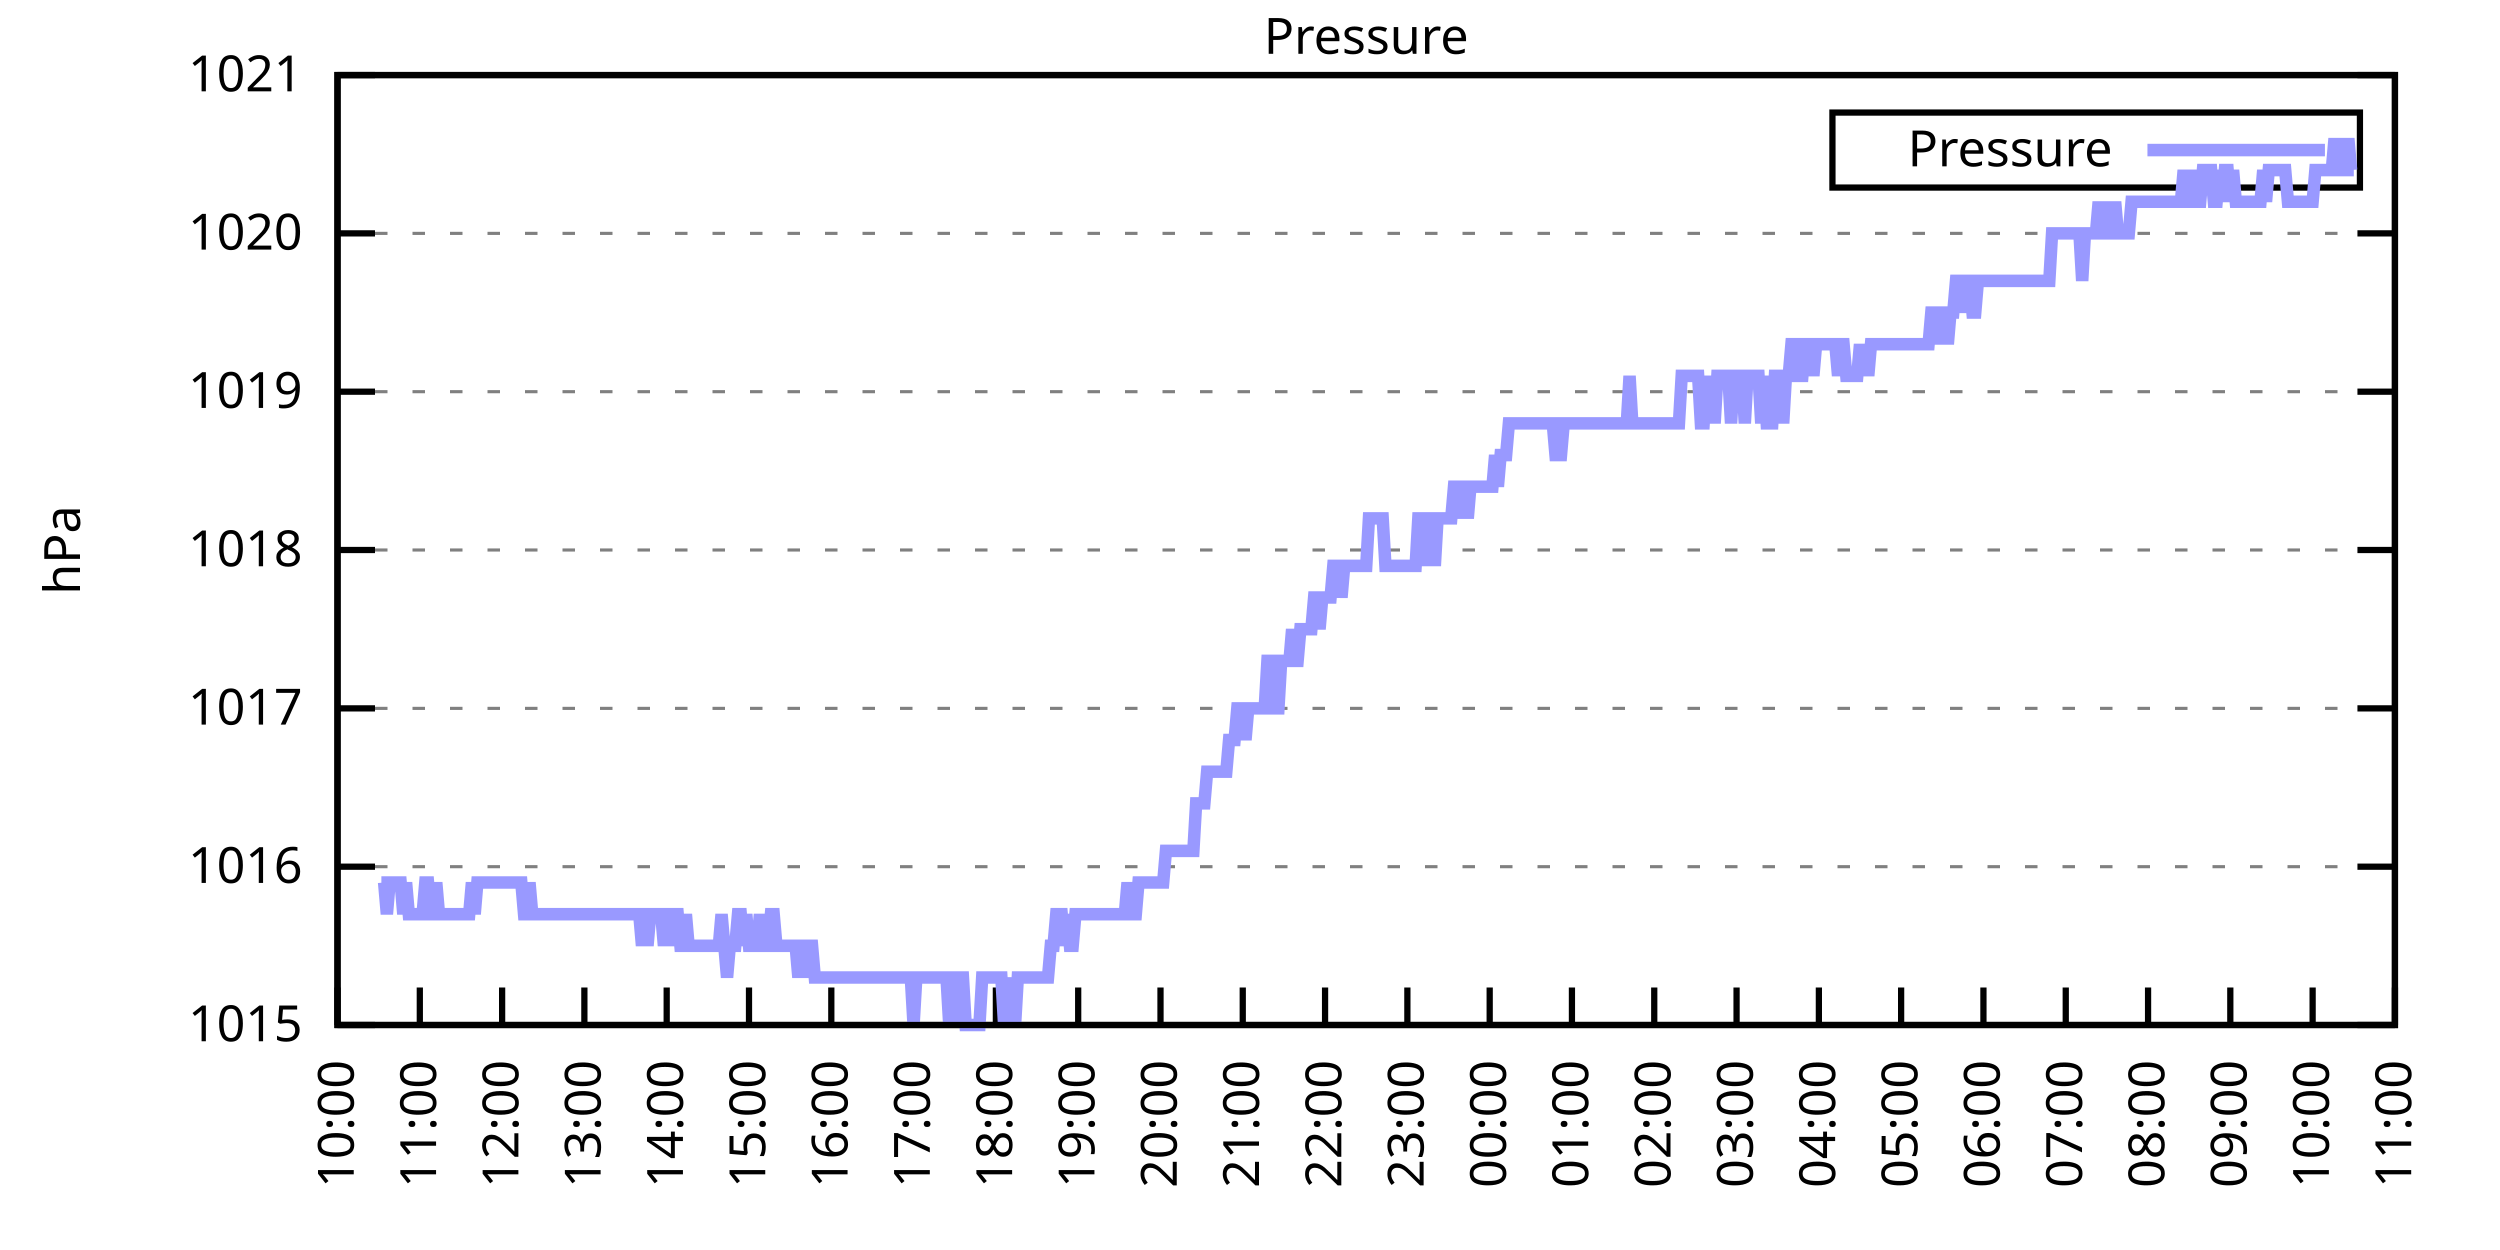
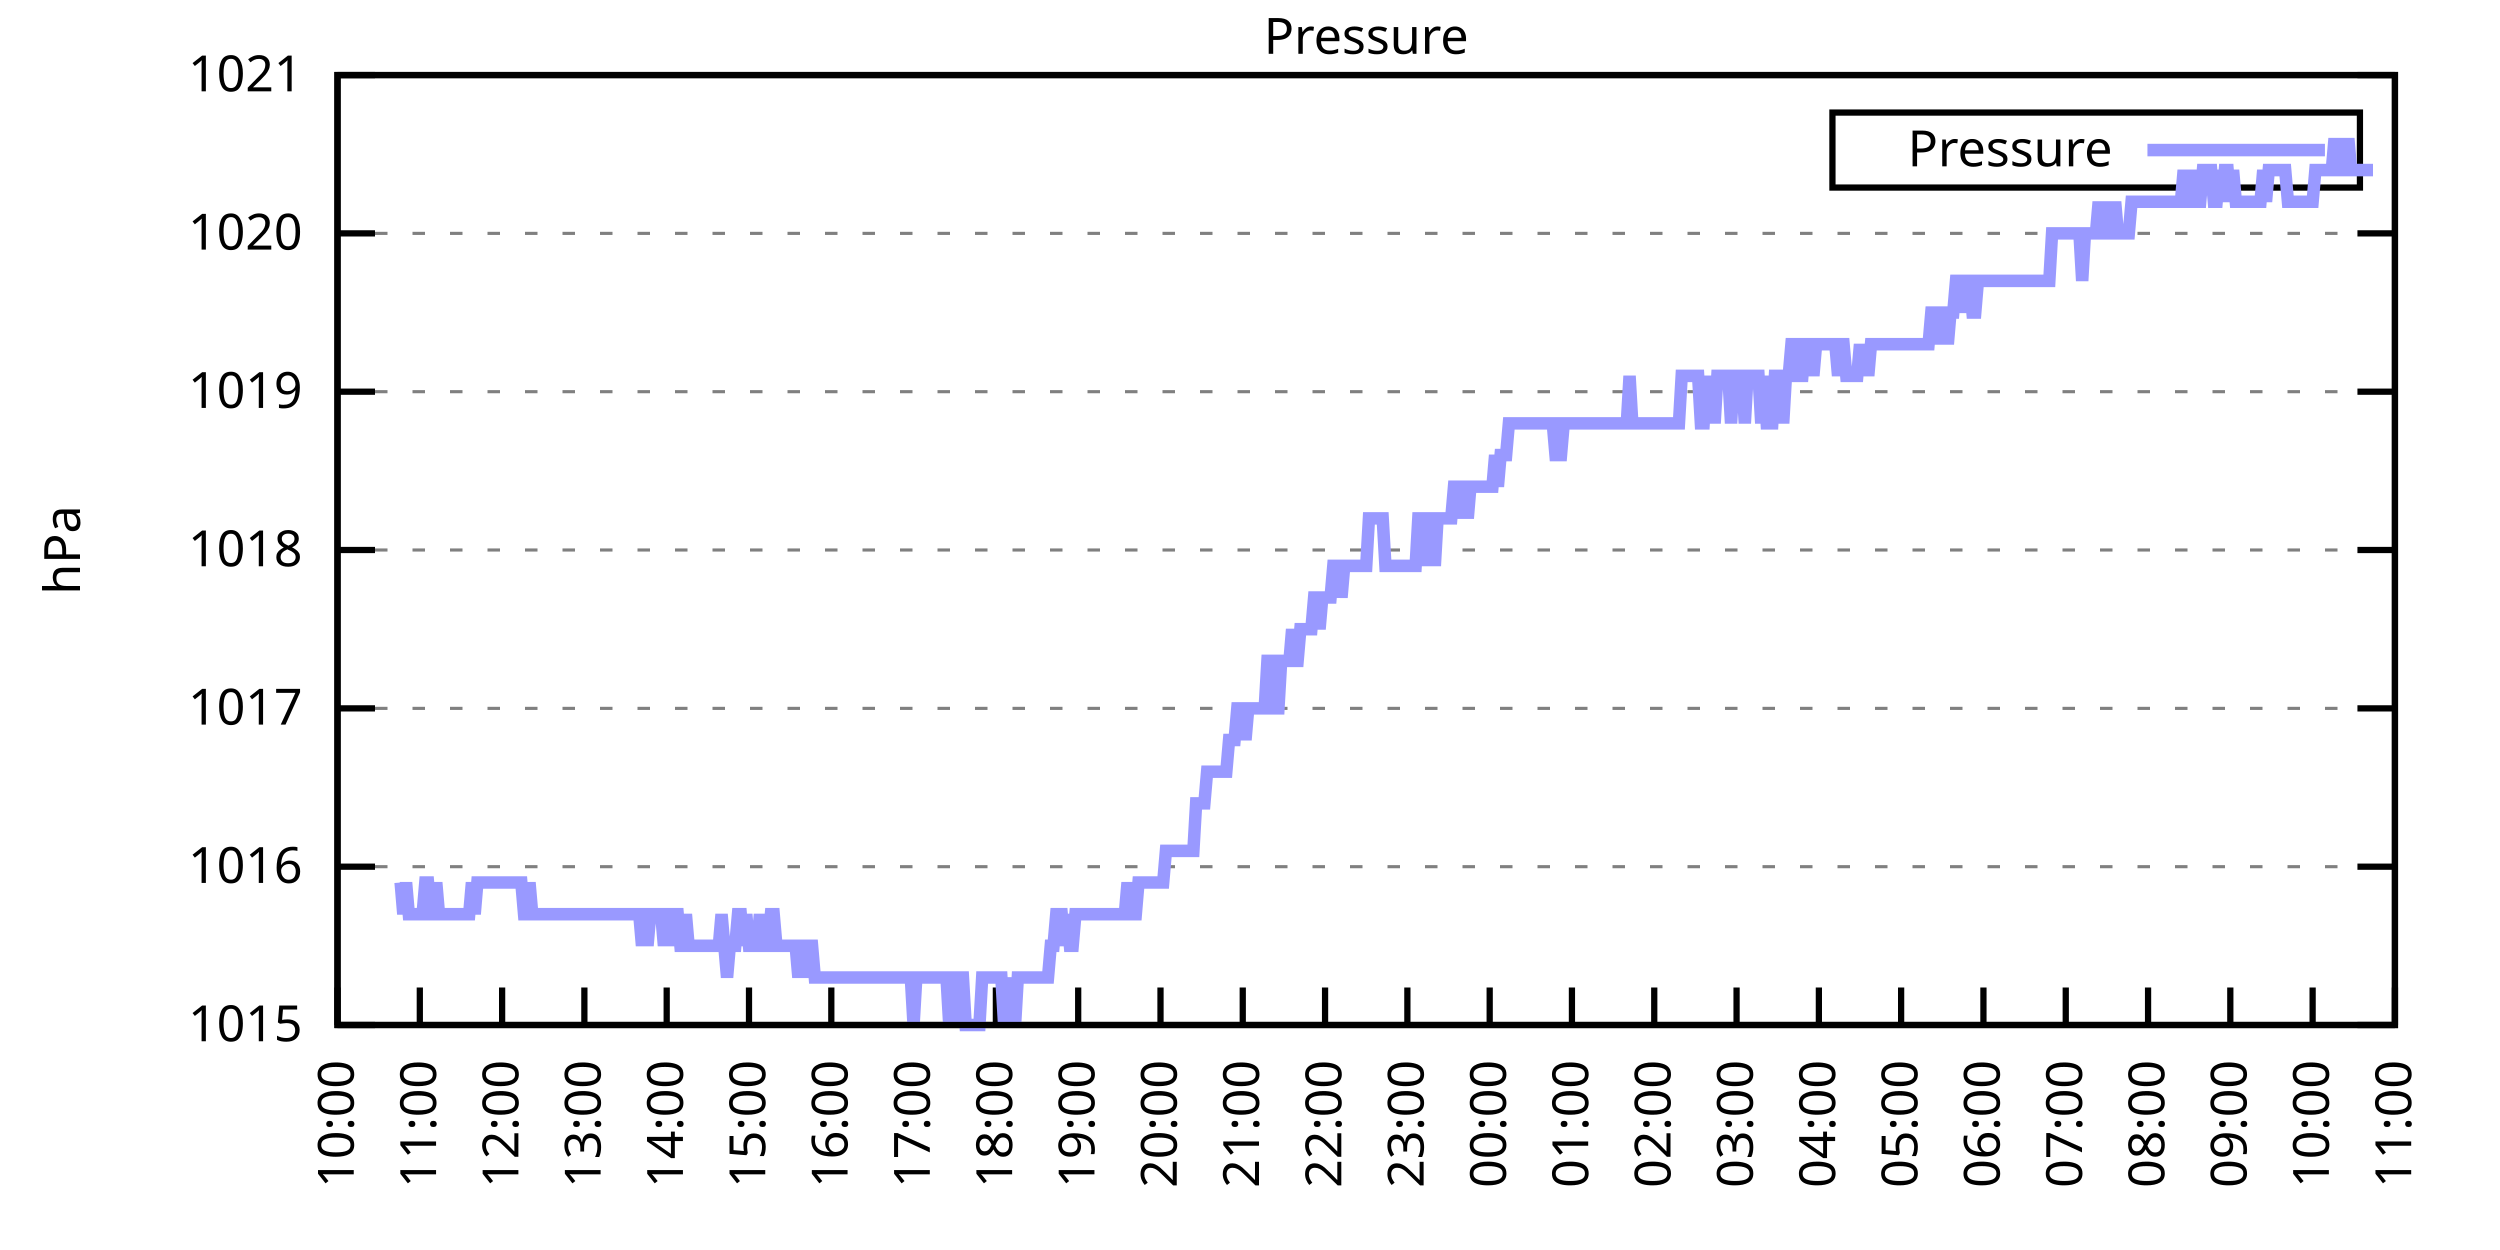
<svg xmlns="http://www.w3.org/2000/svg" xmlns:xlink="http://www.w3.org/1999/xlink" width="400" height="200" viewBox="0 0 400 200">
  <g id="gnuplot_canvas">
    <rect x="0" y="0" width="400" height="200" fill="none" />
    <defs>
      <circle id="gpDot" r="0.5" stroke-width="0.5" stroke="currentColor" />
      <path id="gpPt0" stroke-width="0.333" stroke="currentColor" d="M-1,0 h2 M0,-1 v2" />
      <path id="gpPt1" stroke-width="0.333" stroke="currentColor" d="M-1,-1 L1,1 M1,-1 L-1,1" />
      <path id="gpPt2" stroke-width="0.333" stroke="currentColor" d="M-1,0 L1,0 M0,-1 L0,1 M-1,-1 L1,1 M-1,1 L1,-1" />
      <rect id="gpPt3" stroke-width="0.333" stroke="currentColor" x="-1" y="-1" width="2" height="2" />
      <rect id="gpPt4" stroke-width="0.333" stroke="currentColor" fill="currentColor" x="-1" y="-1" width="2" height="2" />
      <circle id="gpPt5" stroke-width="0.333" stroke="currentColor" cx="0" cy="0" r="1" />
      <use xlink:href="#gpPt5" id="gpPt6" fill="currentColor" stroke="none" />
      <path id="gpPt7" stroke-width="0.333" stroke="currentColor" d="M0,-1.33 L-1.33,0.67 L1.33,0.67 z" />
      <use xlink:href="#gpPt7" id="gpPt8" fill="currentColor" stroke="none" />
      <use xlink:href="#gpPt7" id="gpPt9" stroke="currentColor" transform="rotate(180)" />
      <use xlink:href="#gpPt9" id="gpPt10" fill="currentColor" stroke="none" />
      <use xlink:href="#gpPt3" id="gpPt11" stroke="currentColor" transform="rotate(45)" />
      <use xlink:href="#gpPt11" id="gpPt12" fill="currentColor" stroke="none" />
      <path id="gpPt13" stroke-width="0.333" stroke="currentColor" d="M0,1.330 L1.265,0.411 L0.782,-1.067 L-0.782,-1.076 L-1.265,0.411 z" />
      <use xlink:href="#gpPt13" id="gpPt14" fill="currentColor" stroke="none" />
      <filter id="textbox" filterUnits="objectBoundingBox" x="0" y="0" height="1" width="1">
        <feFlood flood-color="white" flood-opacity="1" result="bgnd" />
        <feComposite in="SourceGraphic" in2="bgnd" operator="atop" />
      </filter>
      <filter id="greybox" filterUnits="objectBoundingBox" x="0" y="0" height="1" width="1">
        <feFlood flood-color="lightgrey" flood-opacity="1" result="grey" />
        <feComposite in="SourceGraphic" in2="grey" operator="atop" />
      </filter>
    </defs>
    <g fill="none" color="white" stroke="currentColor" stroke-width="1.00" stroke-linecap="butt" stroke-linejoin="miter">
</g>
    <g fill="none" color="black" stroke="currentColor" stroke-width="1.00" stroke-linecap="butt" stroke-linejoin="miter">
      <g stroke="none" shape-rendering="crispEdges">
        <polygon fill="rgb(255, 255, 255)" points="54.00,164.00 383.18,164.00 383.18,12.02 54.00,12.02 " />
      </g>
    </g>
    <g fill="none" color="black" stroke="currentColor" stroke-width="1.00" stroke-linecap="butt" stroke-linejoin="miter">
</g>
    <g fill="none" color="black" stroke="black" stroke-width="0.50" stroke-linecap="butt" stroke-linejoin="miter">
</g>
    <g fill="none" color="gray" stroke="currentColor" stroke-width="0.50" stroke-linecap="butt" stroke-linejoin="miter">
      <path stroke="gray" stroke-dasharray="2,4" class="gridline" d="M54.00,164.00 L383.19,164.00  " />
    </g>
    <g fill="none" color="gray" stroke="gray" stroke-width="1.00" stroke-linecap="butt" stroke-linejoin="miter">
</g>
    <g fill="none" color="black" stroke="currentColor" stroke-width="1.00" stroke-linecap="butt" stroke-linejoin="miter">
      <path stroke="black" d="M54.00,164.00 L60.00,164.00 M383.19,164.00 L377.19,164.00  " />
      <g transform="translate(48.40,166.60)" stroke="none" fill="black" font-family="Sans" font-size="8.00" text-anchor="end">
        <text>
          <tspan font-family="Sans"> 1015</tspan>
        </text>
      </g>
    </g>
    <g fill="none" color="black" stroke="currentColor" stroke-width="1.00" stroke-linecap="butt" stroke-linejoin="miter">
</g>
    <g fill="none" color="black" stroke="black" stroke-width="0.50" stroke-linecap="butt" stroke-linejoin="miter">
</g>
    <g fill="none" color="gray" stroke="currentColor" stroke-width="0.50" stroke-linecap="butt" stroke-linejoin="miter">
      <path stroke="gray" stroke-dasharray="2,4" class="gridline" d="M54.00,138.67 L383.19,138.67  " />
    </g>
    <g fill="none" color="gray" stroke="gray" stroke-width="1.00" stroke-linecap="butt" stroke-linejoin="miter">
</g>
    <g fill="none" color="black" stroke="currentColor" stroke-width="1.00" stroke-linecap="butt" stroke-linejoin="miter">
      <path stroke="black" d="M54.00,138.67 L60.00,138.67 M383.19,138.67 L377.19,138.67  " />
      <g transform="translate(48.40,141.27)" stroke="none" fill="black" font-family="Sans" font-size="8.00" text-anchor="end">
        <text>
          <tspan font-family="Sans"> 1016</tspan>
        </text>
      </g>
    </g>
    <g fill="none" color="black" stroke="currentColor" stroke-width="1.00" stroke-linecap="butt" stroke-linejoin="miter">
</g>
    <g fill="none" color="black" stroke="black" stroke-width="0.50" stroke-linecap="butt" stroke-linejoin="miter">
</g>
    <g fill="none" color="gray" stroke="currentColor" stroke-width="0.50" stroke-linecap="butt" stroke-linejoin="miter">
      <path stroke="gray" stroke-dasharray="2,4" class="gridline" d="M54.00,113.34 L383.19,113.34  " />
    </g>
    <g fill="none" color="gray" stroke="gray" stroke-width="1.00" stroke-linecap="butt" stroke-linejoin="miter">
</g>
    <g fill="none" color="black" stroke="currentColor" stroke-width="1.00" stroke-linecap="butt" stroke-linejoin="miter">
      <path stroke="black" d="M54.00,113.34 L60.00,113.34 M383.19,113.34 L377.19,113.34  " />
      <g transform="translate(48.40,115.94)" stroke="none" fill="black" font-family="Sans" font-size="8.00" text-anchor="end">
        <text>
          <tspan font-family="Sans"> 1017</tspan>
        </text>
      </g>
    </g>
    <g fill="none" color="black" stroke="currentColor" stroke-width="1.00" stroke-linecap="butt" stroke-linejoin="miter">
</g>
    <g fill="none" color="black" stroke="black" stroke-width="0.50" stroke-linecap="butt" stroke-linejoin="miter">
</g>
    <g fill="none" color="gray" stroke="currentColor" stroke-width="0.50" stroke-linecap="butt" stroke-linejoin="miter">
      <path stroke="gray" stroke-dasharray="2,4" class="gridline" d="M54.00,88.00 L383.19,88.00  " />
    </g>
    <g fill="none" color="gray" stroke="gray" stroke-width="1.00" stroke-linecap="butt" stroke-linejoin="miter">
</g>
    <g fill="none" color="black" stroke="currentColor" stroke-width="1.00" stroke-linecap="butt" stroke-linejoin="miter">
      <path stroke="black" d="M54.00,88.00 L60.00,88.00 M383.19,88.00 L377.19,88.00  " />
      <g transform="translate(48.40,90.60)" stroke="none" fill="black" font-family="Sans" font-size="8.00" text-anchor="end">
        <text>
          <tspan font-family="Sans"> 1018</tspan>
        </text>
      </g>
    </g>
    <g fill="none" color="black" stroke="currentColor" stroke-width="1.00" stroke-linecap="butt" stroke-linejoin="miter">
</g>
    <g fill="none" color="black" stroke="black" stroke-width="0.50" stroke-linecap="butt" stroke-linejoin="miter">
</g>
    <g fill="none" color="gray" stroke="currentColor" stroke-width="0.50" stroke-linecap="butt" stroke-linejoin="miter">
      <path stroke="gray" stroke-dasharray="2,4" class="gridline" d="M54.00,62.67 L383.19,62.67  " />
    </g>
    <g fill="none" color="gray" stroke="gray" stroke-width="1.00" stroke-linecap="butt" stroke-linejoin="miter">
</g>
    <g fill="none" color="black" stroke="currentColor" stroke-width="1.00" stroke-linecap="butt" stroke-linejoin="miter">
      <path stroke="black" d="M54.00,62.67 L60.00,62.67 M383.19,62.67 L377.19,62.67  " />
      <g transform="translate(48.40,65.27)" stroke="none" fill="black" font-family="Sans" font-size="8.00" text-anchor="end">
        <text>
          <tspan font-family="Sans"> 1019</tspan>
        </text>
      </g>
    </g>
    <g fill="none" color="black" stroke="currentColor" stroke-width="1.00" stroke-linecap="butt" stroke-linejoin="miter">
</g>
    <g fill="none" color="black" stroke="black" stroke-width="0.50" stroke-linecap="butt" stroke-linejoin="miter">
</g>
    <g fill="none" color="gray" stroke="currentColor" stroke-width="0.50" stroke-linecap="butt" stroke-linejoin="miter">
      <path stroke="gray" stroke-dasharray="2,4" class="gridline" d="M54.00,37.34 L383.19,37.34  " />
    </g>
    <g fill="none" color="gray" stroke="gray" stroke-width="1.00" stroke-linecap="butt" stroke-linejoin="miter">
</g>
    <g fill="none" color="black" stroke="currentColor" stroke-width="1.00" stroke-linecap="butt" stroke-linejoin="miter">
      <path stroke="black" d="M54.00,37.34 L60.00,37.34 M383.19,37.34 L377.19,37.34  " />
      <g transform="translate(48.40,39.94)" stroke="none" fill="black" font-family="Sans" font-size="8.00" text-anchor="end">
        <text>
          <tspan font-family="Sans"> 1020</tspan>
        </text>
      </g>
    </g>
    <g fill="none" color="black" stroke="currentColor" stroke-width="1.00" stroke-linecap="butt" stroke-linejoin="miter">
</g>
    <g fill="none" color="black" stroke="black" stroke-width="0.50" stroke-linecap="butt" stroke-linejoin="miter">
</g>
    <g fill="none" color="gray" stroke="currentColor" stroke-width="0.50" stroke-linecap="butt" stroke-linejoin="miter">
      <path stroke="gray" stroke-dasharray="2,4" class="gridline" d="M54.00,12.01 L383.19,12.01  " />
    </g>
    <g fill="none" color="gray" stroke="gray" stroke-width="1.00" stroke-linecap="butt" stroke-linejoin="miter">
</g>
    <g fill="none" color="black" stroke="currentColor" stroke-width="1.00" stroke-linecap="butt" stroke-linejoin="miter">
      <path stroke="black" d="M54.00,12.01 L60.00,12.01 M383.19,12.01 L377.19,12.01  " />
      <g transform="translate(48.40,14.61)" stroke="none" fill="black" font-family="Sans" font-size="8.00" text-anchor="end">
        <text>
          <tspan font-family="Sans"> 1021</tspan>
        </text>
      </g>
    </g>
    <g fill="none" color="black" stroke="currentColor" stroke-width="1.00" stroke-linecap="butt" stroke-linejoin="miter">
      <path stroke="black" d="M54.00,164.00 L54.00,158.00  " />
      <g transform="translate(56.60,169.60) rotate(270.00)" stroke="none" fill="black" font-family="Sans" font-size="8.00" text-anchor="end">
        <text>
          <tspan font-family="Sans">10:00</tspan>
        </text>
      </g>
    </g>
    <g fill="none" color="black" stroke="currentColor" stroke-width="1.00" stroke-linecap="butt" stroke-linejoin="miter">
      <path stroke="black" d="M67.17,164.00 L67.17,158.00  " />
      <g transform="translate(69.77,169.60) rotate(270.00)" stroke="none" fill="black" font-family="Sans" font-size="8.00" text-anchor="end">
        <text>
          <tspan font-family="Sans">11:00</tspan>
        </text>
      </g>
    </g>
    <g fill="none" color="black" stroke="currentColor" stroke-width="1.00" stroke-linecap="butt" stroke-linejoin="miter">
      <path stroke="black" d="M80.34,164.00 L80.34,158.00  " />
      <g transform="translate(82.94,169.60) rotate(270.00)" stroke="none" fill="black" font-family="Sans" font-size="8.00" text-anchor="end">
        <text>
          <tspan font-family="Sans">12:00</tspan>
        </text>
      </g>
    </g>
    <g fill="none" color="black" stroke="currentColor" stroke-width="1.00" stroke-linecap="butt" stroke-linejoin="miter">
      <path stroke="black" d="M93.50,164.00 L93.50,158.00  " />
      <g transform="translate(96.10,169.60) rotate(270.00)" stroke="none" fill="black" font-family="Sans" font-size="8.00" text-anchor="end">
        <text>
          <tspan font-family="Sans">13:00</tspan>
        </text>
      </g>
    </g>
    <g fill="none" color="black" stroke="currentColor" stroke-width="1.00" stroke-linecap="butt" stroke-linejoin="miter">
      <path stroke="black" d="M106.67,164.00 L106.67,158.00  " />
      <g transform="translate(109.27,169.60) rotate(270.00)" stroke="none" fill="black" font-family="Sans" font-size="8.00" text-anchor="end">
        <text>
          <tspan font-family="Sans">14:00</tspan>
        </text>
      </g>
    </g>
    <g fill="none" color="black" stroke="currentColor" stroke-width="1.00" stroke-linecap="butt" stroke-linejoin="miter">
      <path stroke="black" d="M119.84,164.00 L119.84,158.00  " />
      <g transform="translate(122.44,169.60) rotate(270.00)" stroke="none" fill="black" font-family="Sans" font-size="8.00" text-anchor="end">
        <text>
          <tspan font-family="Sans">15:00</tspan>
        </text>
      </g>
    </g>
    <g fill="none" color="black" stroke="currentColor" stroke-width="1.00" stroke-linecap="butt" stroke-linejoin="miter">
      <path stroke="black" d="M133.01,164.00 L133.01,158.00  " />
      <g transform="translate(135.61,169.60) rotate(270.00)" stroke="none" fill="black" font-family="Sans" font-size="8.00" text-anchor="end">
        <text>
          <tspan font-family="Sans">16:00</tspan>
        </text>
      </g>
    </g>
    <g fill="none" color="black" stroke="currentColor" stroke-width="1.00" stroke-linecap="butt" stroke-linejoin="miter">
      <path stroke="black" d="M146.17,164.00 L146.17,158.00  " />
      <g transform="translate(148.77,169.60) rotate(270.00)" stroke="none" fill="black" font-family="Sans" font-size="8.00" text-anchor="end">
        <text>
          <tspan font-family="Sans">17:00</tspan>
        </text>
      </g>
    </g>
    <g fill="none" color="black" stroke="currentColor" stroke-width="1.00" stroke-linecap="butt" stroke-linejoin="miter">
      <path stroke="black" d="M159.34,164.00 L159.34,158.00  " />
      <g transform="translate(161.94,169.60) rotate(270.00)" stroke="none" fill="black" font-family="Sans" font-size="8.00" text-anchor="end">
        <text>
          <tspan font-family="Sans">18:00</tspan>
        </text>
      </g>
    </g>
    <g fill="none" color="black" stroke="currentColor" stroke-width="1.00" stroke-linecap="butt" stroke-linejoin="miter">
      <path stroke="black" d="M172.51,164.00 L172.51,158.00  " />
      <g transform="translate(175.11,169.60) rotate(270.00)" stroke="none" fill="black" font-family="Sans" font-size="8.00" text-anchor="end">
        <text>
          <tspan font-family="Sans">19:00</tspan>
        </text>
      </g>
    </g>
    <g fill="none" color="black" stroke="currentColor" stroke-width="1.00" stroke-linecap="butt" stroke-linejoin="miter">
      <path stroke="black" d="M185.68,164.00 L185.68,158.00  " />
      <g transform="translate(188.28,169.60) rotate(270.00)" stroke="none" fill="black" font-family="Sans" font-size="8.00" text-anchor="end">
        <text>
          <tspan font-family="Sans">20:00</tspan>
        </text>
      </g>
    </g>
    <g fill="none" color="black" stroke="currentColor" stroke-width="1.00" stroke-linecap="butt" stroke-linejoin="miter">
      <path stroke="black" d="M198.84,164.00 L198.84,158.00  " />
      <g transform="translate(201.44,169.60) rotate(270.00)" stroke="none" fill="black" font-family="Sans" font-size="8.00" text-anchor="end">
        <text>
          <tspan font-family="Sans">21:00</tspan>
        </text>
      </g>
    </g>
    <g fill="none" color="black" stroke="currentColor" stroke-width="1.00" stroke-linecap="butt" stroke-linejoin="miter">
      <path stroke="black" d="M212.01,164.00 L212.01,158.00  " />
      <g transform="translate(214.61,169.60) rotate(270.00)" stroke="none" fill="black" font-family="Sans" font-size="8.00" text-anchor="end">
        <text>
          <tspan font-family="Sans">22:00</tspan>
        </text>
      </g>
    </g>
    <g fill="none" color="black" stroke="currentColor" stroke-width="1.00" stroke-linecap="butt" stroke-linejoin="miter">
      <path stroke="black" d="M225.18,164.00 L225.18,158.00  " />
      <g transform="translate(227.78,169.60) rotate(270.00)" stroke="none" fill="black" font-family="Sans" font-size="8.00" text-anchor="end">
        <text>
          <tspan font-family="Sans">23:00</tspan>
        </text>
      </g>
    </g>
    <g fill="none" color="black" stroke="currentColor" stroke-width="1.00" stroke-linecap="butt" stroke-linejoin="miter">
      <path stroke="black" d="M238.35,164.00 L238.35,158.00  " />
      <g transform="translate(240.95,169.60) rotate(270.00)" stroke="none" fill="black" font-family="Sans" font-size="8.00" text-anchor="end">
        <text>
          <tspan font-family="Sans">00:00</tspan>
        </text>
      </g>
    </g>
    <g fill="none" color="black" stroke="currentColor" stroke-width="1.00" stroke-linecap="butt" stroke-linejoin="miter">
      <path stroke="black" d="M251.51,164.00 L251.51,158.00  " />
      <g transform="translate(254.11,169.60) rotate(270.00)" stroke="none" fill="black" font-family="Sans" font-size="8.00" text-anchor="end">
        <text>
          <tspan font-family="Sans">01:00</tspan>
        </text>
      </g>
    </g>
    <g fill="none" color="black" stroke="currentColor" stroke-width="1.00" stroke-linecap="butt" stroke-linejoin="miter">
      <path stroke="black" d="M264.68,164.00 L264.68,158.00  " />
      <g transform="translate(267.28,169.60) rotate(270.00)" stroke="none" fill="black" font-family="Sans" font-size="8.00" text-anchor="end">
        <text>
          <tspan font-family="Sans">02:00</tspan>
        </text>
      </g>
    </g>
    <g fill="none" color="black" stroke="currentColor" stroke-width="1.00" stroke-linecap="butt" stroke-linejoin="miter">
      <path stroke="black" d="M277.85,164.00 L277.85,158.00  " />
      <g transform="translate(280.45,169.60) rotate(270.00)" stroke="none" fill="black" font-family="Sans" font-size="8.00" text-anchor="end">
        <text>
          <tspan font-family="Sans">03:00</tspan>
        </text>
      </g>
    </g>
    <g fill="none" color="black" stroke="currentColor" stroke-width="1.00" stroke-linecap="butt" stroke-linejoin="miter">
      <path stroke="black" d="M291.02,164.00 L291.02,158.00  " />
      <g transform="translate(293.62,169.60) rotate(270.00)" stroke="none" fill="black" font-family="Sans" font-size="8.00" text-anchor="end">
        <text>
          <tspan font-family="Sans">04:00</tspan>
        </text>
      </g>
    </g>
    <g fill="none" color="black" stroke="currentColor" stroke-width="1.00" stroke-linecap="butt" stroke-linejoin="miter">
      <path stroke="black" d="M304.18,164.00 L304.18,158.00  " />
      <g transform="translate(306.78,169.60) rotate(270.00)" stroke="none" fill="black" font-family="Sans" font-size="8.00" text-anchor="end">
        <text>
          <tspan font-family="Sans">05:00</tspan>
        </text>
      </g>
    </g>
    <g fill="none" color="black" stroke="currentColor" stroke-width="1.00" stroke-linecap="butt" stroke-linejoin="miter">
      <path stroke="black" d="M317.35,164.00 L317.35,158.00  " />
      <g transform="translate(319.95,169.60) rotate(270.00)" stroke="none" fill="black" font-family="Sans" font-size="8.00" text-anchor="end">
        <text>
          <tspan font-family="Sans">06:00</tspan>
        </text>
      </g>
    </g>
    <g fill="none" color="black" stroke="currentColor" stroke-width="1.00" stroke-linecap="butt" stroke-linejoin="miter">
      <path stroke="black" d="M330.52,164.00 L330.52,158.00  " />
      <g transform="translate(333.12,169.60) rotate(270.00)" stroke="none" fill="black" font-family="Sans" font-size="8.00" text-anchor="end">
        <text>
          <tspan font-family="Sans">07:00</tspan>
        </text>
      </g>
    </g>
    <g fill="none" color="black" stroke="currentColor" stroke-width="1.00" stroke-linecap="butt" stroke-linejoin="miter">
      <path stroke="black" d="M343.69,164.00 L343.69,158.00  " />
      <g transform="translate(346.29,169.60) rotate(270.00)" stroke="none" fill="black" font-family="Sans" font-size="8.00" text-anchor="end">
        <text>
          <tspan font-family="Sans">08:00</tspan>
        </text>
      </g>
    </g>
    <g fill="none" color="black" stroke="currentColor" stroke-width="1.00" stroke-linecap="butt" stroke-linejoin="miter">
      <path stroke="black" d="M356.85,164.00 L356.85,158.00  " />
      <g transform="translate(359.45,169.60) rotate(270.00)" stroke="none" fill="black" font-family="Sans" font-size="8.00" text-anchor="end">
        <text>
          <tspan font-family="Sans">09:00</tspan>
        </text>
      </g>
    </g>
    <g fill="none" color="black" stroke="currentColor" stroke-width="1.00" stroke-linecap="butt" stroke-linejoin="miter">
      <path stroke="black" d="M370.02,164.00 L370.02,158.00  " />
      <g transform="translate(372.62,169.60) rotate(270.00)" stroke="none" fill="black" font-family="Sans" font-size="8.00" text-anchor="end">
        <text>
          <tspan font-family="Sans">10:00</tspan>
        </text>
      </g>
    </g>
    <g fill="none" color="black" stroke="currentColor" stroke-width="1.00" stroke-linecap="butt" stroke-linejoin="miter">
      <path stroke="black" d="M383.19,164.00 L383.19,158.00  " />
      <g transform="translate(385.79,169.60) rotate(270.00)" stroke="none" fill="black" font-family="Sans" font-size="8.00" text-anchor="end">
        <text>
          <tspan font-family="Sans">11:00</tspan>
        </text>
      </g>
    </g>
    <g fill="none" color="black" stroke="currentColor" stroke-width="1.00" stroke-linecap="butt" stroke-linejoin="miter">
</g>
    <g fill="none" color="black" stroke="currentColor" stroke-width="1.00" stroke-linecap="butt" stroke-linejoin="miter">
      <path stroke="black" d="M54.00,12.01 L54.00,164.00 L383.19,164.00 L383.19,12.01 L54.00,12.01 Z  " />
    </g>
    <g fill="none" color="black" stroke="currentColor" stroke-width="1.00" stroke-linecap="butt" stroke-linejoin="miter">
</g>
    <g fill="none" color="black" stroke="currentColor" stroke-width="1.00" stroke-linecap="butt" stroke-linejoin="miter">
      <path stroke="black" d="M293.19,30.01 L293.19,18.01 L377.59,18.01 L377.59,30.01 L293.19,30.01 Z  " />
    </g>
    <g id="Pressure_plot_1">
      <g fill="none" color="white" stroke="black" stroke-width="2.00" stroke-linecap="butt" stroke-linejoin="miter">
</g>
      <g fill="none" color="black" stroke="currentColor" stroke-width="2.00" stroke-linecap="butt" stroke-linejoin="miter">
        <g transform="translate(337.99,26.61)" stroke="none" fill="black" font-family="Sans" font-size="8.00" text-anchor="end">
          <text>
            <tspan font-family="Sans">Pressure</tspan>
          </text>
        </g>
      </g>
      <g fill="none" color="black" stroke="currentColor" stroke-width="2.00" stroke-linecap="butt" stroke-linejoin="miter">
-         <path stroke="rgb(153, 153, 255)" d="M343.59,24.01 L371.99,24.01 M61.02,141.20 L61.46,141.20 L61.90,146.27 L62.34,141.20 L62.78,141.20 L63.22,141.20   L63.66,141.20 L64.10,141.20 L64.53,146.27 L64.97,141.20 L65.41,146.27 L65.85,146.27 L66.29,146.27 L66.73,146.27   L67.17,146.27 L67.61,146.27 L68.05,141.20 L68.48,141.20 L68.92,146.27 L69.36,146.27 L69.80,141.20 L70.24,146.27   L70.68,146.27 L71.12,146.27 L71.56,146.27 L72.00,146.27 L72.43,146.27 L72.87,146.27 L73.31,146.27 L73.75,146.27   L74.19,146.27 L74.63,146.27 L75.07,146.27 L75.51,141.20 L75.95,146.27 L76.38,141.20 L76.82,141.20 L77.26,141.20   L77.70,141.20 L78.14,141.20 L78.58,141.20 L79.02,141.20 L79.46,141.20 L79.90,141.20 L80.34,141.20 L80.77,141.20   L81.21,141.20 L81.65,141.20 L82.09,141.20 L82.53,141.20 L82.97,141.20 L83.41,141.20 L83.85,146.27 L84.29,146.27   L84.72,141.20 L85.16,146.27 L85.60,146.27 L86.04,146.27 L86.48,146.27 L86.92,146.27 L87.36,146.27 L87.80,146.27   L88.24,146.27 L88.67,146.27 L89.11,146.27 L89.55,146.27 L89.99,146.27 L90.43,146.27 L90.87,146.27 L91.31,146.27   L91.75,146.27 L92.19,146.27 L92.62,146.27 L93.06,146.27 L93.50,146.27 L93.94,146.27 L94.38,146.27 L94.82,146.27   L95.26,146.27 L95.70,146.27 L96.14,146.27 L96.58,146.27 L97.01,146.27 L97.45,146.27 L97.89,146.27 L98.33,146.27   L98.77,146.27 L99.21,146.27 L99.65,146.27 L100.09,146.27 L100.53,146.27 L100.96,146.27 L101.40,146.27 L101.84,146.27   L102.28,146.27 L102.72,151.33 L103.16,146.27 L103.60,151.33 L104.04,146.27 L104.48,146.27 L104.91,146.27 L105.35,146.27   L105.79,146.27 L106.23,151.33 L106.67,146.27 L107.11,151.33 L107.55,146.27 L107.99,146.27 L108.43,146.27 L108.87,151.33   L109.30,151.33 L109.74,146.27 L110.18,151.33 L110.62,151.33 L111.06,151.33 L111.50,151.33 L111.94,151.33 L112.38,151.33   L112.82,151.33 L113.25,151.33 L113.69,151.33 L114.13,151.33 L114.57,151.33 L115.01,151.33 L115.45,146.27 L115.89,151.33   L116.33,156.40 L116.77,151.33 L117.20,151.33 L117.64,151.33 L118.08,146.27 L118.52,146.27 L118.96,151.33 L119.40,146.27   L119.84,151.33 L120.28,151.33 L120.72,151.33 L121.15,151.33 L121.59,146.27 L122.03,151.33 L122.47,151.33 L122.91,151.33   L123.35,146.27 L123.79,146.27 L124.23,151.33 L124.67,151.33 L125.11,151.33 L125.54,151.33 L125.98,151.33 L126.42,151.33   L126.86,151.33 L127.30,151.33 L127.74,156.40 L128.18,151.33 L128.62,156.40 L129.06,151.33 L129.49,151.33 L129.93,151.33   L130.37,156.40 L130.81,156.40 L131.25,156.40 L131.69,156.40 L132.13,156.40 L132.57,156.40 L133.01,156.40 L133.44,156.40   L133.88,156.40 L134.32,156.40 L134.76,156.40 L135.20,156.40 L135.64,156.40 L136.08,156.40 L136.52,156.40 L136.96,156.40   L137.39,156.40 L137.83,156.40 L138.27,156.40 L138.71,156.40 L139.15,156.40 L139.59,156.40 L140.03,156.40 L140.47,156.40   L140.91,156.40 L141.35,156.40 L141.78,156.40 L142.22,156.40 L142.66,156.40 L143.10,156.40 L143.54,156.40 L143.98,156.40   L144.42,156.40 L144.86,156.40 L145.30,156.40 L145.73,156.40 L146.17,164.00 L146.61,156.40 L147.05,156.40 L147.49,156.40   L147.93,156.40 L148.37,156.40 L148.81,156.40 L149.25,156.40 L149.68,156.40 L150.12,156.40 L150.56,156.40 L151.00,156.40   L151.44,156.40 L151.88,164.00 L152.32,156.40 L152.76,156.40 L153.20,164.00 L153.63,156.40 L154.07,156.40 L154.51,164.00   L154.95,164.00 L155.39,164.00 L155.83,164.00 L156.27,164.00 L156.71,164.00 L157.15,156.40 L157.59,156.40 L158.02,156.40   L158.46,156.40 L158.90,156.40 L159.34,156.40 L159.78,156.40 L160.22,156.40 L160.66,164.00 L161.10,156.40 L161.54,164.00   L161.97,156.40 L162.41,164.00 L162.85,156.40 L163.29,156.40 L163.73,156.40 L164.17,156.40 L164.61,156.40 L165.05,156.40   L165.49,156.40 L165.92,156.40 L166.36,156.40 L166.80,156.40 L167.24,156.40 L167.68,156.40 L168.12,151.33 L168.56,151.33   L169.00,146.27 L169.44,146.27 L169.87,146.27 L170.31,151.33 L170.75,146.27 L171.19,151.33 L171.63,151.33 L172.07,146.27   L172.51,146.27 L172.95,146.27 L173.39,146.27 L173.83,146.27 L174.26,146.27 L174.70,146.27 L175.14,146.27 L175.58,146.27   L176.02,146.27 L176.46,146.27 L176.90,146.27 L177.34,146.27 L177.78,146.27 L178.21,146.27 L178.65,146.27 L179.09,146.27   L179.53,146.27 L179.97,146.27 L180.41,141.20 L180.85,146.27 L181.29,146.27 L181.73,146.27 L182.16,141.20 L182.60,141.20   L183.04,141.20 L183.48,141.20 L183.92,141.20 L184.36,141.20 L184.80,141.20 L185.24,141.20 L185.68,141.20 L186.11,141.20   L186.55,136.14 L186.99,136.14 L187.43,136.14 L187.87,136.14 L188.31,136.14 L188.75,136.14 L189.19,136.14 L189.63,136.14   L190.07,136.14 L190.50,136.14 L190.94,136.14 L191.38,128.54 L191.82,128.54 L192.26,128.54 L192.70,128.54 L193.14,123.47   L193.58,123.47 L194.02,123.47 L194.45,123.47 L194.89,123.47 L195.33,123.47 L195.77,123.47 L196.21,123.47 L196.65,118.40   L197.09,118.40 L197.53,118.40 L197.97,113.34 L198.40,113.34 L198.84,113.34 L199.28,118.40 L199.72,113.34 L200.16,113.34   L200.60,113.34 L201.04,113.34 L201.48,113.34 L201.92,113.34 L202.35,113.34 L202.79,105.74 L203.23,105.74 L203.67,113.34   L204.11,113.34 L204.55,113.34 L204.99,105.74 L205.43,105.74 L205.87,105.74 L206.31,105.74 L206.74,100.67 L207.18,105.74   L207.62,105.74 L208.06,100.67 L208.50,100.67 L208.94,100.67 L209.38,100.67 L209.82,100.67 L210.26,95.60 L210.69,95.60   L211.13,100.67 L211.57,95.60 L212.01,95.60 L212.45,95.60 L212.89,95.60 L213.33,90.54 L213.77,90.54 L214.21,90.54   L214.64,95.60 L215.08,90.54 L215.52,90.54 L215.96,90.54 L216.40,90.54 L216.84,90.54 L217.28,90.54 L217.72,90.54   L218.16,90.54 L218.60,90.54 L219.03,82.94 L219.47,82.94 L219.91,82.94 L220.35,82.94 L220.79,82.94 L221.23,82.94   L221.67,90.54 L222.11,90.54 L222.55,90.54 L222.98,90.54 L223.42,90.54 L223.86,90.54 L224.30,90.54 L224.74,90.54   L225.18,90.54 L225.62,90.54 L226.06,90.54 L226.50,90.54 L226.93,82.94 L227.37,82.94 L227.81,82.94 L228.25,90.54   L228.69,82.94 L229.13,82.94 L229.57,90.54 L230.01,82.94 L230.45,82.94 L230.88,82.94 L231.32,82.94 L231.76,82.94   L232.20,82.94 L232.64,77.87 L233.08,77.87 L233.52,82.94 L233.96,77.87 L234.40,77.87 L234.84,82.94 L235.27,77.87   L235.71,77.87 L236.15,77.87 L236.59,77.87 L237.03,77.87 L237.47,77.87 L237.91,77.87 L238.35,77.87 L238.79,77.87   L239.22,72.81 L239.66,77.87 L240.10,72.81 L240.54,72.81 L240.98,72.81 L241.42,67.74 L241.86,67.74 L242.30,67.74   L242.74,67.74 L243.17,67.74 L243.61,67.74 L244.05,67.74 L244.49,67.74 L244.93,67.74 L245.37,67.74 L245.81,67.74   L246.25,67.74 L246.69,67.74 L247.12,67.74 L247.56,67.74 L248.00,67.74 L248.44,67.74 L248.88,72.81 L249.32,72.81   L249.76,72.81 L250.20,67.74 L250.64,67.74 L251.08,67.74 L251.51,67.74 L251.95,67.74 L252.39,67.74 L252.83,67.74   L253.27,67.74 L253.71,67.74 L254.15,67.74 L254.59,67.74 L255.03,67.74 L255.46,67.74 L255.90,67.74 L256.34,67.74   L256.78,67.74 L257.22,67.74 L257.66,67.74 L258.10,67.74 L258.54,67.74 L258.98,67.74 L259.41,67.74 L259.85,67.74   L260.29,67.74 L260.73,60.14 L261.17,67.74 L261.61,67.74 L262.05,67.74 L262.49,67.74 L262.93,67.74 L263.36,67.74   L263.80,67.74 L264.24,67.74 L264.68,67.74 L265.12,67.74 L265.56,67.74 L266.00,67.74 L266.44,67.74 L266.88,67.74   L267.32,67.74 L267.75,67.74 L268.19,67.74 L268.63,67.74 L269.07,60.14 L269.51,60.14 L269.95,60.14 L270.39,60.14   L270.83,60.14 L271.27,60.14 L271.70,60.14 L272.14,67.74 L272.58,67.74 L273.02,60.14 L273.46,67.74 L273.90,60.14   L274.34,67.74 L274.78,60.14 L275.22,60.14 L275.65,60.14 L276.09,60.14 L276.53,60.14 L276.97,67.74 L277.41,60.14   L277.85,60.14 L278.29,60.14 L278.73,60.14 L279.17,67.74 L279.60,60.14 L280.04,60.14 L280.48,60.14 L280.92,60.14   L281.36,60.14 L281.80,67.74 L282.24,60.14 L282.68,67.74 L283.12,67.74 L283.56,67.74 L283.99,60.14 L284.43,60.14   L284.87,60.14 L285.31,67.74 L285.75,60.14 L286.19,60.14 L286.63,55.07 L287.07,55.07 L287.51,55.07 L287.94,60.14   L288.38,60.14 L288.82,55.07 L289.26,55.07 L289.70,55.07 L290.14,60.14 L290.58,55.07 L291.02,55.07 L291.46,55.07   L291.89,55.07 L292.33,55.07 L292.77,55.07 L293.21,55.07 L293.65,55.07 L294.09,60.14 L294.53,55.07 L294.97,55.07   L295.41,60.14 L295.84,60.14 L296.28,60.14 L296.72,60.14 L297.16,60.14 L297.60,55.07 L298.04,60.14 L298.48,55.07   L298.92,60.14 L299.36,55.07 L299.80,55.07 L300.23,55.07 L300.67,55.07 L301.11,55.07 L301.55,55.07 L301.99,55.07   L302.43,55.07 L302.87,55.07 L303.31,55.07 L303.75,55.07 L304.18,55.07 L304.62,55.07 L305.06,55.07 L305.50,55.07   L305.94,55.07 L306.38,55.07 L306.82,55.07 L307.26,55.07 L307.70,55.07 L308.13,55.07 L308.57,55.07 L309.01,50.01   L309.45,50.01 L309.89,55.07 L310.33,50.01 L310.77,50.01 L311.21,50.01 L311.65,55.07 L312.08,50.01 L312.52,50.01   L312.96,44.94 L313.40,44.94 L313.84,44.94 L314.28,50.01 L314.72,44.94 L315.16,44.94 L315.60,50.01 L316.04,50.01   L316.47,44.94 L316.91,44.94 L317.35,44.94 L317.79,44.94 L318.23,44.94 L318.67,44.94 L319.11,44.94 L319.55,44.94   L319.99,44.94 L320.42,44.94 L320.86,44.94 L321.30,44.94 L321.74,44.94 L322.18,44.94 L322.62,44.94 L323.06,44.94   L323.50,44.94 L323.94,44.94 L324.37,44.94 L324.81,44.94 L325.25,44.94 L325.69,44.94 L326.13,44.94 L326.57,44.94   L327.01,44.94 L327.45,44.94 L327.89,44.94 L328.33,37.34 L328.76,37.34 L329.20,37.34 L329.64,37.34 L330.08,37.34   L330.52,37.34 L330.96,37.34 L331.40,37.34 L331.84,37.34 L332.28,37.34 L332.71,37.34 L333.15,44.94 L333.59,37.34   L334.03,37.34 L334.47,37.34 L334.91,37.34 L335.35,37.34 L335.79,32.28 L336.23,37.34 L336.66,37.34 L337.10,32.28   L337.54,37.34 L337.98,37.34 L338.42,32.28 L338.86,37.34 L339.30,37.34 L339.74,37.34 L340.18,37.34 L340.61,37.34   L341.05,32.28 L341.49,32.28 L341.93,32.28 L342.37,32.28 L342.81,32.28 L343.25,32.28 L343.69,32.28 L344.13,32.28   L344.57,32.28 L345.00,32.28 L345.44,32.28 L345.88,32.28 L346.32,32.28 L346.76,32.28 L347.20,32.28 L347.64,32.28   L348.08,32.28 L348.52,32.28 L348.95,32.28 L349.39,27.21 L349.83,32.28 L350.27,32.28 L350.71,32.28 L351.15,27.21   L351.59,32.28 L352.03,32.28 L352.47,27.21 L352.90,27.21 L353.34,27.21 L353.78,27.21 L354.22,32.28 L354.66,32.28   L355.10,27.21 L355.54,32.28 L355.98,27.21 L356.42,27.21 L356.85,32.28 L357.29,27.21 L357.73,32.28 L358.17,32.28   L358.61,32.28 L359.05,32.28 L359.49,32.28 L359.93,32.28 L360.37,32.28 L360.81,32.28 L361.24,32.28 L361.68,32.28   L362.12,27.21 L362.56,32.28 L363.00,27.21 L363.44,27.21 L363.88,27.21 L364.32,27.21 L364.76,27.21 L365.19,27.21   L365.63,27.21 L366.07,32.28 L366.51,32.28 L366.95,32.28 L367.39,32.28 L367.83,32.28 L368.27,32.28 L368.71,32.28   L369.14,32.28 L369.58,32.28 L370.02,32.28 L370.46,27.21 L370.90,27.21 L371.34,27.21 L371.78,27.21 L372.22,27.21   L372.66,27.21 L373.09,27.21 L373.53,22.14 L373.97,27.21 L374.41,27.21 L374.85,22.14 L375.29,27.21 L375.73,22.14   L376.17,27.21 L376.61,27.21  " />
+         <path stroke="rgb(153, 153, 255)" d="M343.59,24.01 L371.99,24.01 M64.10,141.20 L64.53,146.27 L64.97,141.20 L65.41,146.27 L65.85,146.27 L66.29,146.27   L66.73,146.27 L67.17,146.27 L67.61,146.27 L68.05,141.20 L68.48,141.20 L68.92,146.27 L69.36,146.27 L69.80,141.20   L70.24,146.27 L70.68,146.27 L71.12,146.27 L71.56,146.27 L72.00,146.27 L72.43,146.27 L72.87,146.27 L73.31,146.27   L73.75,146.27 L74.19,146.27 L74.63,146.27 L75.07,146.27 L75.51,141.20 L75.95,146.27 L76.38,141.20 L76.82,141.20   L77.26,141.20 L77.70,141.20 L78.14,141.20 L78.58,141.20 L79.02,141.20 L79.46,141.20 L79.90,141.20 L80.34,141.20   L80.77,141.20 L81.21,141.20 L81.65,141.20 L82.09,141.20 L82.53,141.20 L82.97,141.20 L83.41,141.20 L83.85,146.27   L84.29,146.27 L84.72,141.20 L85.16,146.27 L85.60,146.27 L86.04,146.27 L86.48,146.27 L86.92,146.27 L87.36,146.27   L87.80,146.27 L88.24,146.27 L88.67,146.27 L89.11,146.27 L89.55,146.27 L89.99,146.27 L90.43,146.27 L90.87,146.27   L91.31,146.27 L91.75,146.27 L92.19,146.27 L92.62,146.27 L93.06,146.27 L93.50,146.27 L93.94,146.27 L94.38,146.27   L94.82,146.27 L95.26,146.27 L95.70,146.27 L96.14,146.27 L96.58,146.27 L97.01,146.27 L97.45,146.27 L97.89,146.27   L98.33,146.27 L98.77,146.27 L99.21,146.27 L99.65,146.27 L100.09,146.27 L100.53,146.27 L100.96,146.27 L101.40,146.27   L101.84,146.27 L102.28,146.27 L102.72,151.33 L103.16,146.27 L103.60,151.33 L104.04,146.27 L104.48,146.27 L104.91,146.27   L105.35,146.27 L105.79,146.27 L106.23,151.33 L106.67,146.27 L107.11,151.33 L107.55,146.27 L107.99,146.27 L108.43,146.27   L108.87,151.33 L109.30,151.33 L109.74,146.27 L110.18,151.33 L110.62,151.33 L111.06,151.33 L111.50,151.33 L111.94,151.33   L112.38,151.33 L112.82,151.33 L113.25,151.33 L113.69,151.33 L114.13,151.33 L114.57,151.33 L115.01,151.33 L115.45,146.27   L115.89,151.33 L116.33,156.40 L116.77,151.33 L117.20,151.33 L117.64,151.33 L118.08,146.27 L118.52,146.27 L118.96,151.33   L119.40,146.27 L119.84,151.33 L120.28,151.33 L120.72,151.33 L121.15,151.33 L121.59,146.27 L122.03,151.33 L122.47,151.33   L122.91,151.33 L123.35,146.27 L123.79,146.27 L124.23,151.33 L124.67,151.33 L125.11,151.33 L125.54,151.33 L125.98,151.33   L126.42,151.33 L126.86,151.33 L127.30,151.33 L127.74,156.40 L128.18,151.33 L128.62,156.40 L129.06,151.33 L129.49,151.33   L129.93,151.33 L130.37,156.40 L130.81,156.40 L131.25,156.40 L131.69,156.40 L132.13,156.40 L132.57,156.40 L133.01,156.40   L133.44,156.40 L133.88,156.40 L134.32,156.40 L134.76,156.40 L135.20,156.40 L135.64,156.40 L136.08,156.40 L136.52,156.40   L136.96,156.40 L137.39,156.40 L137.83,156.40 L138.27,156.40 L138.71,156.40 L139.15,156.40 L139.59,156.40 L140.03,156.40   L140.47,156.40 L140.91,156.40 L141.35,156.40 L141.78,156.40 L142.22,156.40 L142.66,156.40 L143.10,156.40 L143.54,156.40   L143.98,156.40 L144.42,156.40 L144.86,156.40 L145.30,156.40 L145.73,156.40 L146.17,164.00 L146.61,156.40 L147.05,156.40   L147.49,156.40 L147.93,156.40 L148.37,156.40 L148.81,156.40 L149.25,156.40 L149.68,156.40 L150.12,156.40 L150.56,156.40   L151.00,156.40 L151.44,156.40 L151.88,164.00 L152.32,156.40 L152.76,156.40 L153.20,164.00 L153.63,156.40 L154.07,156.40   L154.51,164.00 L154.95,164.00 L155.39,164.00 L155.83,164.00 L156.27,164.00 L156.71,164.00 L157.15,156.40 L157.59,156.40   L158.02,156.40 L158.46,156.40 L158.90,156.40 L159.34,156.40 L159.78,156.40 L160.22,156.40 L160.66,164.00 L161.10,156.40   L161.54,164.00 L161.97,156.40 L162.41,164.00 L162.85,156.40 L163.29,156.40 L163.73,156.40 L164.17,156.40 L164.61,156.40   L165.05,156.40 L165.49,156.40 L165.92,156.40 L166.36,156.40 L166.80,156.40 L167.24,156.40 L167.68,156.40 L168.12,151.33   L168.56,151.33 L169.00,146.27 L169.44,146.27 L169.87,146.27 L170.31,151.33 L170.75,146.27 L171.19,151.33 L171.63,151.33   L172.07,146.27 L172.51,146.27 L172.95,146.27 L173.39,146.27 L173.83,146.27 L174.26,146.27 L174.70,146.27 L175.14,146.27   L175.58,146.27 L176.02,146.27 L176.46,146.27 L176.90,146.27 L177.34,146.27 L177.78,146.27 L178.21,146.27 L178.65,146.27   L179.09,146.27 L179.53,146.27 L179.97,146.27 L180.41,141.20 L180.85,146.27 L181.29,146.27 L181.73,146.27 L182.16,141.20   L182.60,141.20 L183.04,141.20 L183.48,141.20 L183.92,141.20 L184.36,141.20 L184.80,141.20 L185.24,141.20 L185.68,141.20   L186.11,141.20 L186.55,136.14 L186.99,136.14 L187.43,136.14 L187.87,136.14 L188.31,136.14 L188.75,136.14 L189.19,136.14   L189.63,136.14 L190.07,136.14 L190.50,136.14 L190.94,136.14 L191.38,128.54 L191.82,128.54 L192.26,128.54 L192.70,128.54   L193.14,123.47 L193.58,123.47 L194.02,123.47 L194.45,123.47 L194.89,123.47 L195.33,123.47 L195.77,123.47 L196.21,123.47   L196.65,118.40 L197.09,118.40 L197.53,118.40 L197.97,113.34 L198.40,113.34 L198.84,113.34 L199.28,118.40 L199.72,113.34   L200.16,113.34 L200.60,113.34 L201.04,113.34 L201.48,113.34 L201.92,113.34 L202.35,113.34 L202.79,105.74 L203.23,105.74   L203.67,113.34 L204.11,113.34 L204.55,113.34 L204.99,105.74 L205.43,105.74 L205.87,105.74 L206.31,105.74 L206.74,100.67   L207.18,105.74 L207.62,105.74 L208.06,100.67 L208.50,100.67 L208.94,100.67 L209.38,100.67 L209.82,100.67 L210.26,95.60   L210.69,95.60 L211.13,100.67 L211.57,95.60 L212.01,95.60 L212.45,95.60 L212.89,95.60 L213.33,90.54 L213.77,90.54   L214.21,90.54 L214.64,95.60 L215.08,90.54 L215.52,90.54 L215.96,90.54 L216.40,90.54 L216.84,90.54 L217.28,90.54   L217.72,90.54 L218.16,90.54 L218.60,90.54 L219.03,82.94 L219.47,82.94 L219.91,82.94 L220.35,82.94 L220.79,82.94   L221.23,82.94 L221.67,90.54 L222.11,90.54 L222.55,90.54 L222.98,90.54 L223.42,90.54 L223.86,90.54 L224.30,90.54   L224.74,90.54 L225.18,90.54 L225.62,90.54 L226.06,90.54 L226.50,90.54 L226.93,82.94 L227.37,82.94 L227.81,82.94   L228.25,90.54 L228.69,82.94 L229.13,82.94 L229.57,90.54 L230.01,82.94 L230.45,82.94 L230.88,82.94 L231.32,82.94   L231.76,82.94 L232.20,82.94 L232.64,77.87 L233.08,77.87 L233.52,82.94 L233.96,77.87 L234.40,77.87 L234.84,82.94   L235.27,77.87 L235.71,77.87 L236.15,77.87 L236.59,77.87 L237.03,77.87 L237.47,77.87 L237.91,77.87 L238.35,77.87   L238.79,77.87 L239.22,72.81 L239.66,77.87 L240.10,72.81 L240.54,72.81 L240.98,72.81 L241.42,67.74 L241.86,67.74   L242.30,67.74 L242.74,67.74 L243.17,67.74 L243.61,67.74 L244.05,67.74 L244.49,67.74 L244.93,67.74 L245.37,67.74   L245.81,67.74 L246.25,67.74 L246.69,67.74 L247.12,67.74 L247.56,67.74 L248.00,67.74 L248.44,67.74 L248.88,72.81   L249.32,72.81 L249.76,72.81 L250.20,67.74 L250.64,67.74 L251.08,67.74 L251.51,67.74 L251.95,67.74 L252.39,67.74   L252.83,67.74 L253.27,67.74 L253.71,67.74 L254.15,67.74 L254.59,67.74 L255.03,67.74 L255.46,67.74 L255.90,67.74   L256.34,67.74 L256.78,67.74 L257.22,67.74 L257.66,67.74 L258.10,67.74 L258.54,67.74 L258.98,67.74 L259.41,67.74   L259.85,67.74 L260.29,67.74 L260.73,60.14 L261.17,67.74 L261.61,67.74 L262.05,67.74 L262.49,67.74 L262.93,67.74   L263.36,67.74 L263.80,67.74 L264.24,67.74 L264.68,67.74 L265.12,67.74 L265.56,67.74 L266.00,67.74 L266.44,67.74   L266.88,67.74 L267.32,67.74 L267.75,67.74 L268.19,67.74 L268.63,67.74 L269.07,60.14 L269.51,60.14 L269.95,60.14   L270.39,60.14 L270.83,60.14 L271.27,60.14 L271.70,60.14 L272.14,67.74 L272.58,67.74 L273.02,60.14 L273.46,67.74   L273.90,60.14 L274.34,67.74 L274.78,60.14 L275.22,60.14 L275.65,60.14 L276.09,60.14 L276.53,60.14 L276.97,67.74   L277.41,60.14 L277.85,60.14 L278.29,60.14 L278.73,60.14 L279.17,67.74 L279.60,60.14 L280.04,60.14 L280.48,60.14   L280.92,60.14 L281.36,60.14 L281.80,67.74 L282.24,60.14 L282.68,67.74 L283.12,67.74 L283.56,67.74 L283.99,60.14   L284.43,60.14 L284.87,60.14 L285.31,67.74 L285.75,60.14 L286.19,60.14 L286.63,55.07 L287.07,55.07 L287.51,55.07   L287.94,60.14 L288.38,60.14 L288.82,55.07 L289.26,55.07 L289.70,55.07 L290.14,60.14 L290.58,55.07 L291.02,55.07   L291.46,55.07 L291.89,55.07 L292.33,55.07 L292.77,55.07 L293.21,55.07 L293.65,55.07 L294.09,60.14 L294.53,55.07   L294.97,55.07 L295.41,60.14 L295.84,60.14 L296.28,60.14 L296.72,60.14 L297.16,60.14 L297.60,55.07 L298.04,60.14   L298.48,55.07 L298.92,60.14 L299.36,55.07 L299.80,55.07 L300.23,55.07 L300.67,55.07 L301.11,55.07 L301.55,55.07   L301.99,55.07 L302.43,55.07 L302.87,55.07 L303.31,55.07 L303.75,55.07 L304.18,55.07 L304.62,55.07 L305.06,55.07   L305.50,55.07 L305.94,55.07 L306.38,55.07 L306.82,55.07 L307.26,55.07 L307.70,55.07 L308.13,55.07 L308.57,55.07   L309.01,50.01 L309.45,50.01 L309.89,55.07 L310.33,50.01 L310.77,50.01 L311.21,50.01 L311.65,55.07 L312.08,50.01   L312.52,50.01 L312.96,44.94 L313.40,44.94 L313.84,44.94 L314.28,50.01 L314.72,44.94 L315.16,44.94 L315.60,50.01   L316.04,50.01 L316.47,44.94 L316.91,44.94 L317.35,44.94 L317.79,44.94 L318.23,44.94 L318.67,44.94 L319.11,44.94   L319.55,44.94 L319.99,44.94 L320.42,44.94 L320.86,44.94 L321.30,44.94 L321.74,44.94 L322.18,44.94 L322.62,44.94   L323.06,44.94 L323.50,44.94 L323.94,44.94 L324.37,44.94 L324.81,44.94 L325.25,44.94 L325.69,44.94 L326.13,44.94   L326.57,44.94 L327.01,44.94 L327.45,44.94 L327.89,44.94 L328.33,37.34 L328.76,37.34 L329.20,37.34 L329.64,37.34   L330.08,37.34 L330.52,37.34 L330.96,37.34 L331.40,37.34 L331.84,37.34 L332.28,37.34 L332.71,37.34 L333.15,44.94   L333.59,37.34 L334.03,37.34 L334.47,37.34 L334.91,37.34 L335.35,37.34 L335.79,32.28 L336.23,37.34 L336.66,37.34   L337.10,32.28 L337.54,37.34 L337.98,37.34 L338.42,32.28 L338.86,37.34 L339.30,37.34 L339.74,37.34 L340.18,37.34   L340.61,37.34 L341.05,32.28 L341.49,32.28 L341.93,32.28 L342.37,32.28 L342.81,32.28 L343.25,32.28 L343.69,32.28   L344.13,32.28 L344.57,32.28 L345.00,32.28 L345.44,32.28 L345.88,32.28 L346.32,32.28 L346.76,32.28 L347.20,32.28   L347.64,32.28 L348.08,32.28 L348.52,32.28 L348.95,32.28 L349.39,27.21 L349.83,32.28 L350.27,32.28 L350.71,32.28   L351.15,27.21 L351.59,32.28 L352.03,32.28 L352.47,27.21 L352.90,27.21 L353.34,27.21 L353.78,27.21 L354.22,32.28   L354.66,32.28 L355.10,27.21 L355.54,32.28 L355.98,27.21 L356.42,27.21 L356.85,32.28 L357.29,27.21 L357.73,32.28   L358.17,32.28 L358.61,32.28 L359.05,32.28 L359.49,32.28 L359.93,32.28 L360.37,32.28 L360.81,32.28 L361.24,32.28   L361.68,32.28 L362.12,27.21 L362.56,32.28 L363.00,27.21 L363.44,27.21 L363.88,27.21 L364.32,27.21 L364.76,27.21   L365.19,27.21 L365.63,27.21 L366.07,32.28 L366.51,32.28 L366.95,32.28 L367.39,32.28 L367.83,32.28 L368.27,32.28   L368.71,32.28 L369.14,32.28 L369.58,32.28 L370.02,32.28 L370.46,27.21 L370.90,27.21 L371.34,27.21 L371.78,27.21   L372.22,27.21 L372.66,27.21 L373.09,27.21 L373.53,22.14 L373.97,27.21 L374.41,27.21 L374.85,22.14 L375.29,27.21   L375.73,22.14 L376.17,27.21 L376.61,27.21 L377.05,27.21 L377.48,27.21 L377.92,27.21 L378.36,27.21 L378.80,27.21   L379.24,27.21 L379.68,27.21  " />
      </g>
    </g>
    <g fill="none" color="black" stroke="currentColor" stroke-width="2.00" stroke-linecap="butt" stroke-linejoin="miter">
</g>
    <g fill="none" color="black" stroke="black" stroke-width="1.00" stroke-linecap="butt" stroke-linejoin="miter">
</g>
    <g fill="none" color="black" stroke="currentColor" stroke-width="1.00" stroke-linecap="butt" stroke-linejoin="miter">
      <path stroke="black" d="M54.00,12.01 L54.00,164.00 L383.19,164.00 L383.19,12.01 L54.00,12.01 Z  " />
      <g transform="translate(12.80,88.01) rotate(270.00)" stroke="none" fill="black" font-family="Sans" font-size="8.00" text-anchor="middle">
        <text>
          <tspan font-family="Sans">hPa</tspan>
        </text>
      </g>
    </g>
    <g fill="none" color="black" stroke="currentColor" stroke-width="1.00" stroke-linecap="butt" stroke-linejoin="miter">
</g>
    <g fill="none" color="black" stroke="currentColor" stroke-width="1.00" stroke-linecap="butt" stroke-linejoin="miter">
      <g transform="translate(218.59,8.61)" stroke="none" fill="black" font-family="Sans" font-size="8.00" text-anchor="middle">
        <text>
          <tspan font-family="Sans">Pressure</tspan>
        </text>
      </g>
    </g>
    <g fill="none" color="black" stroke="currentColor" stroke-width="1.00" stroke-linecap="butt" stroke-linejoin="miter">
</g>
  </g>
</svg>
